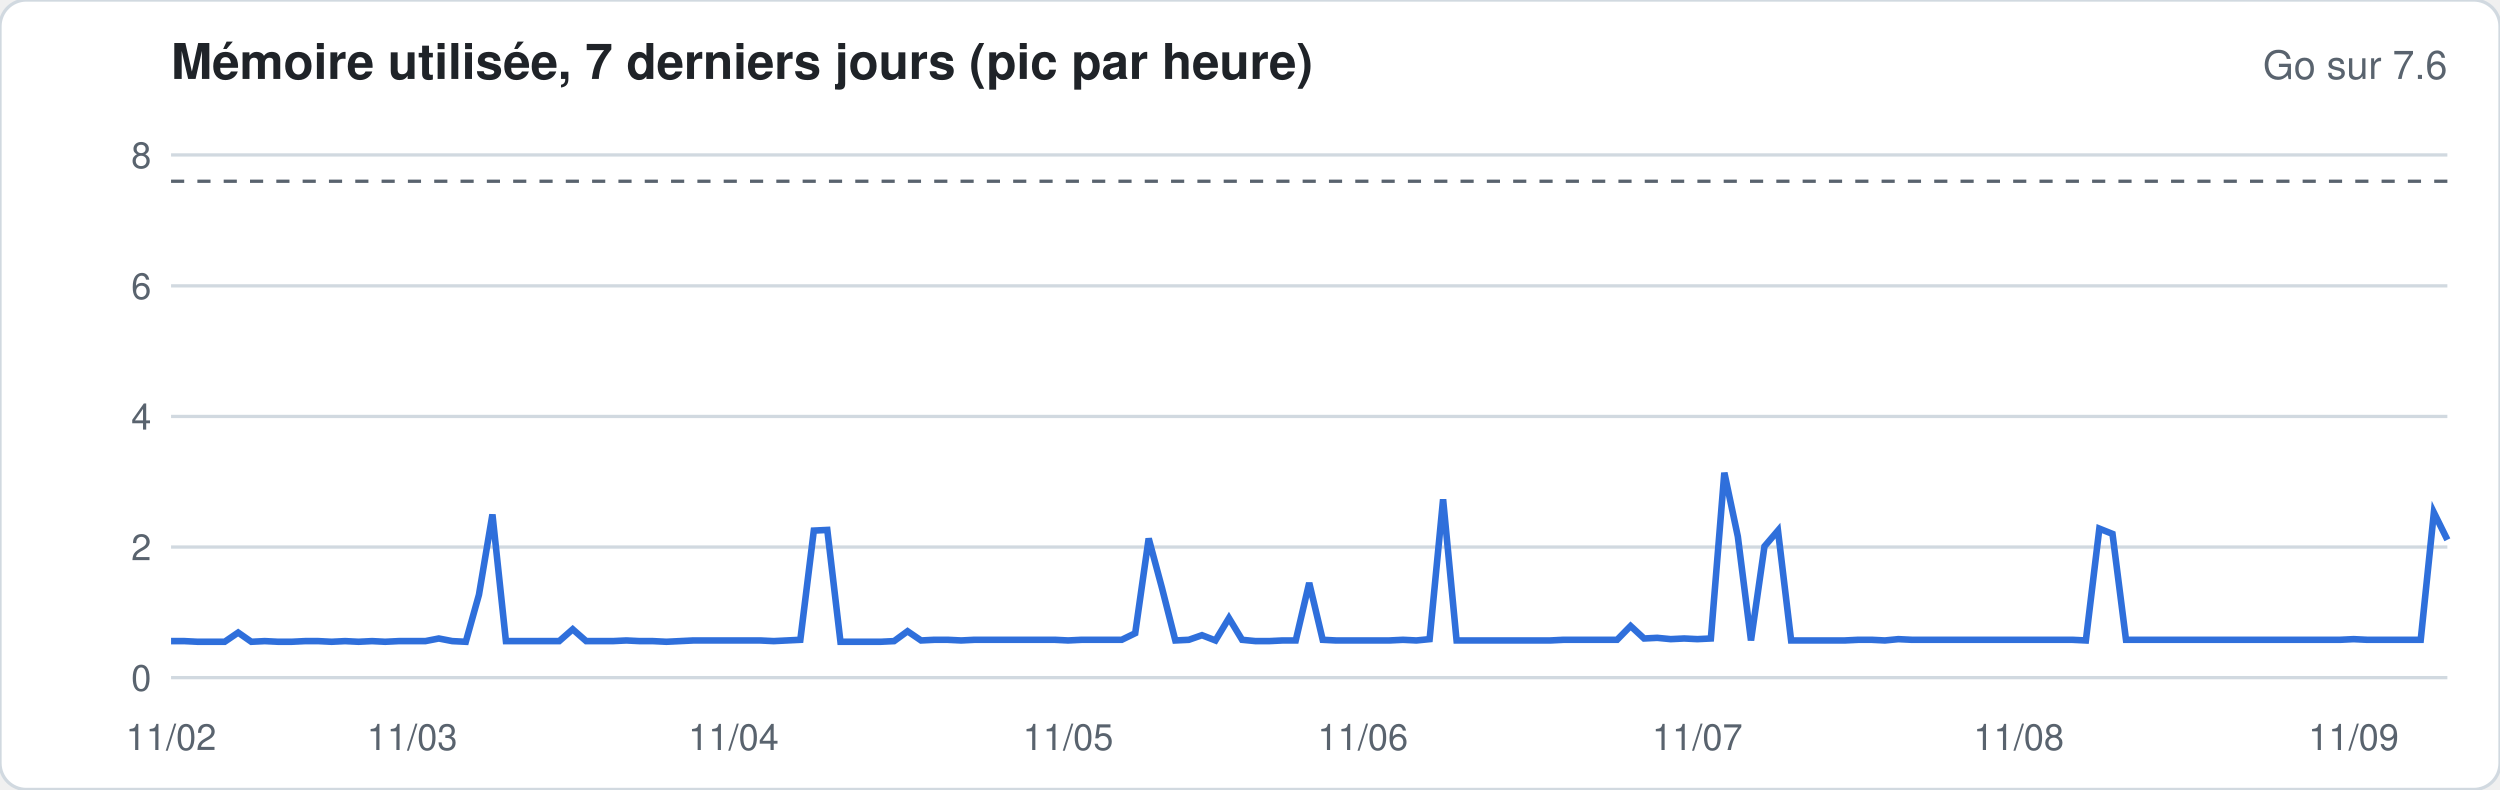
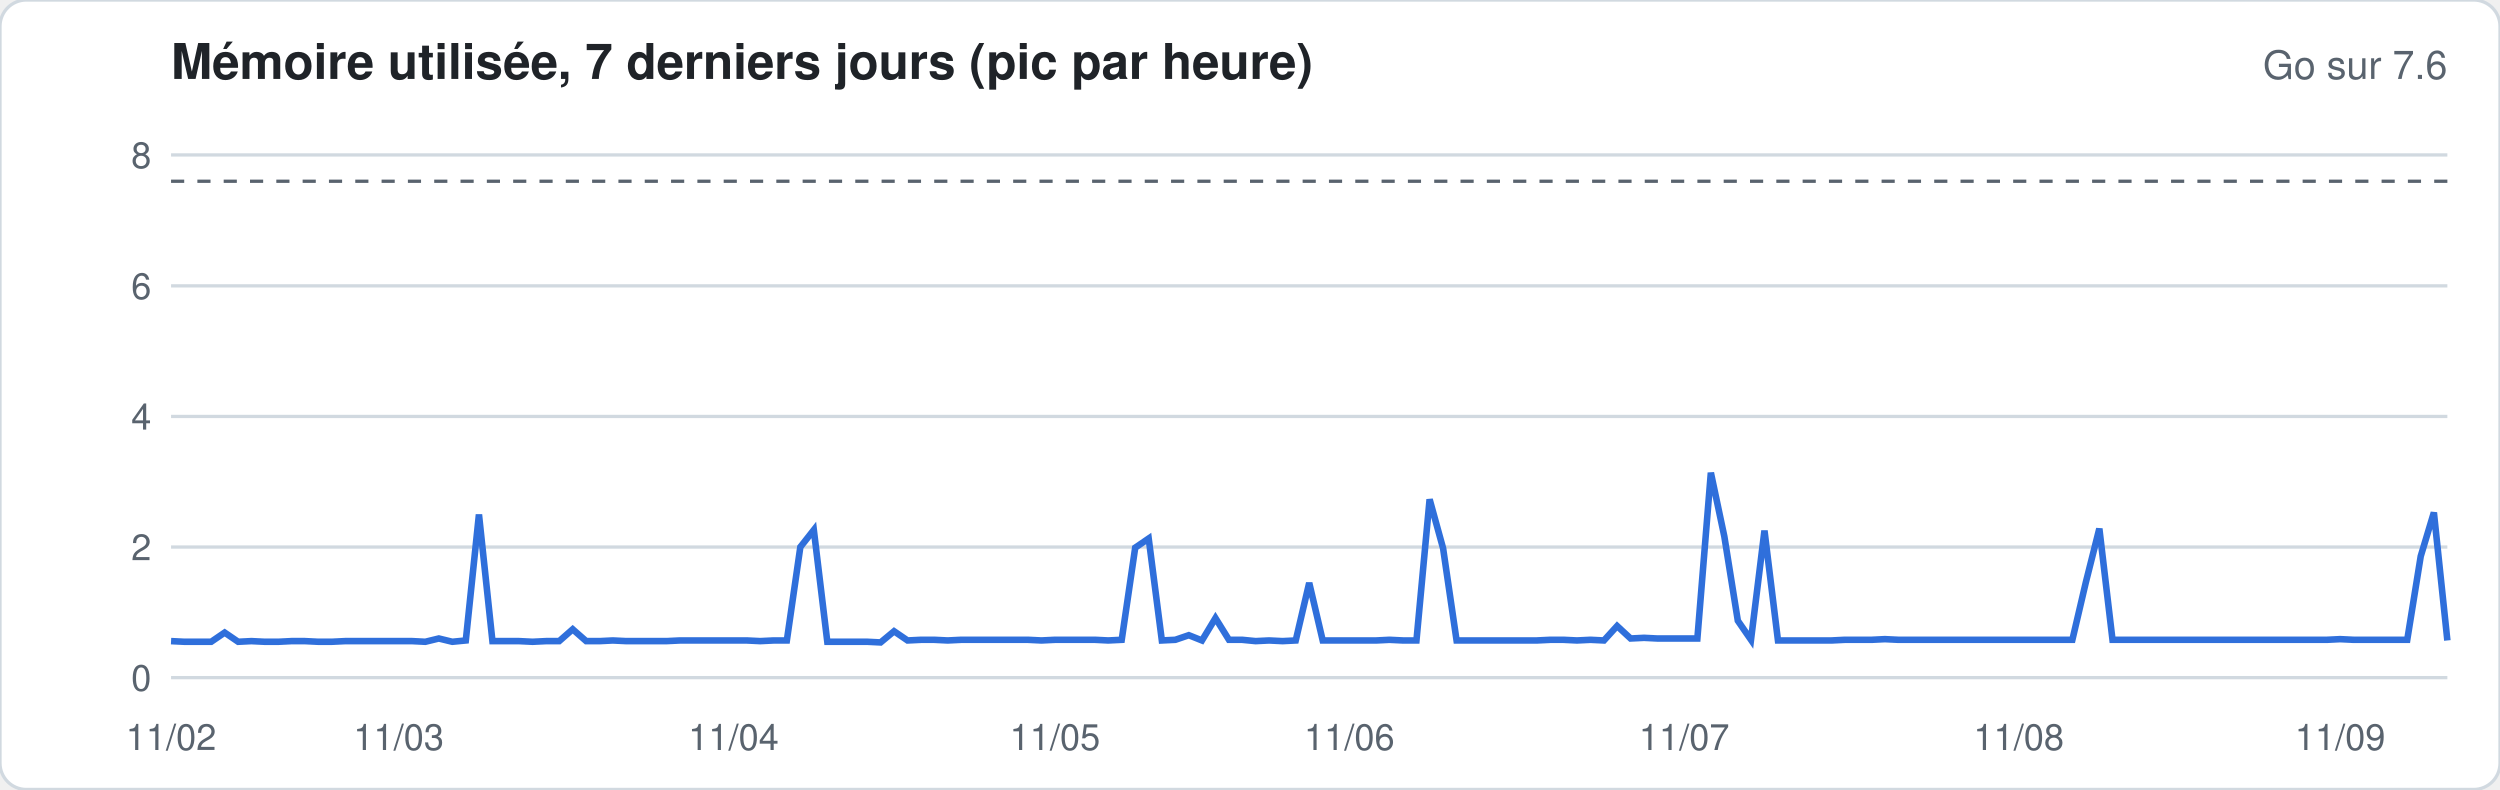
<svg xmlns="http://www.w3.org/2000/svg" width="760" height="240" viewBox="0 0 760 240" font-family="-apple-system,Segoe UI,Helvetica,Arial,sans-serif">
  <rect width="760" height="240" rx="8" fill="#ffffff" stroke="#d1d9e0" />
  <text x="52" y="24" font-size="15" font-weight="600" fill="#1f2328">Mémoire utilisée, 7 derniers jours (pic par heure)</text>
  <text x="744" y="24" font-size="12" fill="#59636e" text-anchor="end">Go sur 7.6</text>
  <line x1="52" x2="744" y1="206.0" y2="206.0" stroke="#d1d9e0" stroke-width="1" />
  <text x="46" y="210.0" font-size="11" fill="#59636e" text-anchor="end">0</text>
  <line x1="52" x2="744" y1="166.3" y2="166.3" stroke="#d1d9e0" stroke-width="1" />
  <text x="46" y="170.3" font-size="11" fill="#59636e" text-anchor="end">2</text>
  <line x1="52" x2="744" y1="126.6" y2="126.6" stroke="#d1d9e0" stroke-width="1" />
  <text x="46" y="130.6" font-size="11" fill="#59636e" text-anchor="end">4</text>
  <line x1="52" x2="744" y1="86.9" y2="86.9" stroke="#d1d9e0" stroke-width="1" />
  <text x="46" y="90.9" font-size="11" fill="#59636e" text-anchor="end">6</text>
  <line x1="52" x2="744" y1="47.1" y2="47.1" stroke="#d1d9e0" stroke-width="1" />
  <text x="46" y="51.1" font-size="11" fill="#59636e" text-anchor="end">8</text>
  <line x1="52" x2="744" y1="55.1" y2="55.1" stroke="#59636e" stroke-dasharray="4 4" />
-   <polyline fill="none" stroke="#2f6fdb" stroke-width="2" points="52.0,194.9 56.1,194.9 60.1,195.1 64.2,195.1 68.3,195.1 72.4,192.3 76.4,195.1 80.5,194.9 84.6,195.1 88.6,195.1 92.7,194.9 96.8,194.9 100.8,195.1 104.9,194.9 109.0,195.1 113.1,194.9 117.1,195.1 121.2,194.9 125.3,194.9 129.3,194.9 133.4,194.1 137.5,194.9 141.6,195.1 145.6,180.8 149.7,156.4 153.8,194.9 157.8,194.9 161.9,194.9 166.0,194.9 170.0,194.9 174.1,191.3 178.2,194.9 182.3,194.9 186.3,194.9 190.4,194.7 194.5,194.9 198.5,194.9 202.6,195.1 206.7,194.9 210.8,194.7 214.8,194.7 218.9,194.7 223.0,194.7 227.0,194.7 231.1,194.7 235.2,194.9 239.2,194.7 243.3,194.5 247.4,161.3 251.5,161.1 255.5,195.1 259.6,195.1 263.7,195.1 267.7,195.1 271.8,194.9 275.9,191.9 280.0,194.7 284.0,194.5 288.1,194.5 292.2,194.7 296.2,194.5 300.3,194.5 304.4,194.5 308.4,194.5 312.5,194.5 316.6,194.5 320.7,194.5 324.7,194.7 328.8,194.5 332.9,194.5 336.9,194.5 341.0,194.5 345.1,192.5 349.2,163.7 353.2,178.6 357.3,194.7 361.4,194.5 365.4,193.1 369.5,194.7 373.6,187.9 377.6,194.5 381.7,194.9 385.8,194.9 389.9,194.7 393.9,194.7 398.0,177.2 402.1,194.5 406.1,194.7 410.2,194.7 414.3,194.7 418.4,194.7 422.4,194.7 426.5,194.5 430.6,194.7 434.6,194.3 438.7,151.8 442.8,194.7 446.8,194.7 450.9,194.7 455.0,194.7 459.1,194.7 463.1,194.7 467.2,194.7 471.3,194.7 475.3,194.5 479.4,194.5 483.5,194.5 487.6,194.5 491.6,194.5 495.7,190.3 499.8,194.1 503.8,193.9 507.9,194.3 512.0,194.1 516.0,194.3 520.1,194.1 524.2,143.7 528.3,163.1 532.3,194.7 536.4,166.1 540.5,161.3 544.5,194.7 548.6,194.7 552.7,194.7 556.8,194.7 560.8,194.7 564.9,194.5 569.0,194.5 573.0,194.7 577.1,194.3 581.2,194.5 585.2,194.5 589.3,194.5 593.4,194.5 597.5,194.5 601.5,194.5 605.6,194.5 609.7,194.5 613.7,194.5 617.8,194.5 621.9,194.5 626.0,194.5 630.0,194.5 634.1,194.7 638.2,160.7 642.2,162.3 646.3,194.5 650.4,194.5 654.4,194.5 658.5,194.5 662.6,194.5 666.7,194.5 670.7,194.5 674.8,194.5 678.9,194.5 682.9,194.5 687.0,194.5 691.1,194.5 695.2,194.5 699.2,194.5 703.3,194.5 707.4,194.5 711.4,194.5 715.5,194.3 719.6,194.5 723.6,194.5 727.7,194.5 731.8,194.5 735.9,194.5 739.9,155.8 744.0,164.1" />
+   <polyline fill="none" stroke="#2f6fdb" stroke-width="2" points="52.0,194.9 56.1,195.1 60.1,195.1 64.2,195.1 68.3,192.3 72.4,195.1 76.4,194.9 80.5,195.1 84.6,195.1 88.6,194.9 92.7,194.9 96.8,195.1 100.8,195.1 104.9,194.9 109.0,194.9 113.1,194.9 117.1,194.9 121.2,194.9 125.3,194.9 129.3,195.1 133.4,194.1 137.5,195.1 141.6,194.7 145.6,156.4 149.7,194.9 153.8,194.9 157.8,194.9 161.9,195.1 166.0,194.9 170.0,194.9 174.1,191.3 178.2,194.9 182.3,194.9 186.3,194.7 190.4,194.9 194.5,194.9 198.5,194.9 202.6,194.9 206.7,194.7 210.8,194.7 214.8,194.7 218.9,194.7 223.0,194.7 227.0,194.7 231.1,194.9 235.2,194.7 239.2,194.7 243.3,166.3 247.4,161.1 251.5,195.1 255.5,195.1 259.6,195.1 263.7,195.1 267.7,195.3 271.8,191.9 275.9,194.7 280.0,194.5 284.0,194.5 288.1,194.7 292.2,194.5 296.2,194.5 300.3,194.5 304.4,194.5 308.4,194.5 312.5,194.5 316.6,194.7 320.7,194.5 324.7,194.5 328.8,194.5 332.9,194.5 336.9,194.7 341.0,194.5 345.1,166.5 349.2,163.7 353.2,194.7 357.3,194.5 361.4,193.1 365.4,194.7 369.5,187.9 373.6,194.5 377.6,194.5 381.7,194.9 385.8,194.7 389.9,194.9 393.9,194.7 398.0,177.2 402.1,194.7 406.1,194.7 410.2,194.7 414.3,194.7 418.4,194.7 422.4,194.5 426.5,194.7 430.6,194.7 434.6,151.8 438.7,166.7 442.8,194.7 446.8,194.7 450.9,194.7 455.0,194.7 459.1,194.7 463.1,194.7 467.2,194.7 471.3,194.5 475.3,194.5 479.4,194.7 483.5,194.5 487.6,194.7 491.6,190.3 495.7,194.1 499.8,193.9 503.8,194.1 507.9,194.1 512.0,194.1 516.0,194.1 520.1,143.7 524.2,163.1 528.3,188.7 532.3,194.5 536.4,161.3 540.5,194.7 544.5,194.7 548.6,194.7 552.7,194.7 556.8,194.7 560.8,194.5 564.9,194.5 569.0,194.5 573.0,194.3 577.1,194.5 581.2,194.5 585.2,194.5 589.3,194.5 593.4,194.5 597.5,194.5 601.5,194.5 605.6,194.5 609.7,194.5 613.7,194.5 617.8,194.5 621.9,194.5 626.0,194.5 630.0,194.5 634.1,177.0 638.2,160.7 642.2,194.5 646.3,194.5 650.4,194.5 654.4,194.5 658.5,194.5 662.6,194.5 666.7,194.5 670.7,194.5 674.8,194.5 678.9,194.5 682.9,194.5 687.0,194.5 691.1,194.5 695.2,194.5 699.2,194.5 703.3,194.5 707.4,194.5 711.4,194.3 715.5,194.5 719.6,194.5 723.6,194.5 727.7,194.5 731.8,194.5 735.9,169.1 739.9,155.8 744.0,194.7" />
  <text x="52.0" y="228" font-size="11" fill="#59636e" text-anchor="middle">11/02</text>
-   <text x="125.3" y="228" font-size="11" fill="#59636e" text-anchor="middle">11/03</text>
+   <text x="121.2" y="228" font-size="11" fill="#59636e" text-anchor="middle">11/03</text>
  <text x="223.0" y="228" font-size="11" fill="#59636e" text-anchor="middle">11/04</text>
-   <text x="324.7" y="228" font-size="11" fill="#59636e" text-anchor="middle">11/05</text>
-   <text x="414.3" y="228" font-size="11" fill="#59636e" text-anchor="middle">11/06</text>
-   <text x="516.0" y="228" font-size="11" fill="#59636e" text-anchor="middle">11/07</text>
+   <text x="320.7" y="228" font-size="11" fill="#59636e" text-anchor="middle">11/05</text>
+   <text x="410.2" y="228" font-size="11" fill="#59636e" text-anchor="middle">11/06</text>
+   <text x="512.0" y="228" font-size="11" fill="#59636e" text-anchor="middle">11/07</text>
  <text x="613.7" y="228" font-size="11" fill="#59636e" text-anchor="middle">11/08</text>
-   <text x="715.5" y="228" font-size="11" fill="#59636e" text-anchor="middle">11/09</text>
+   <text x="711.4" y="228" font-size="11" fill="#59636e" text-anchor="middle">11/09</text>
</svg>
